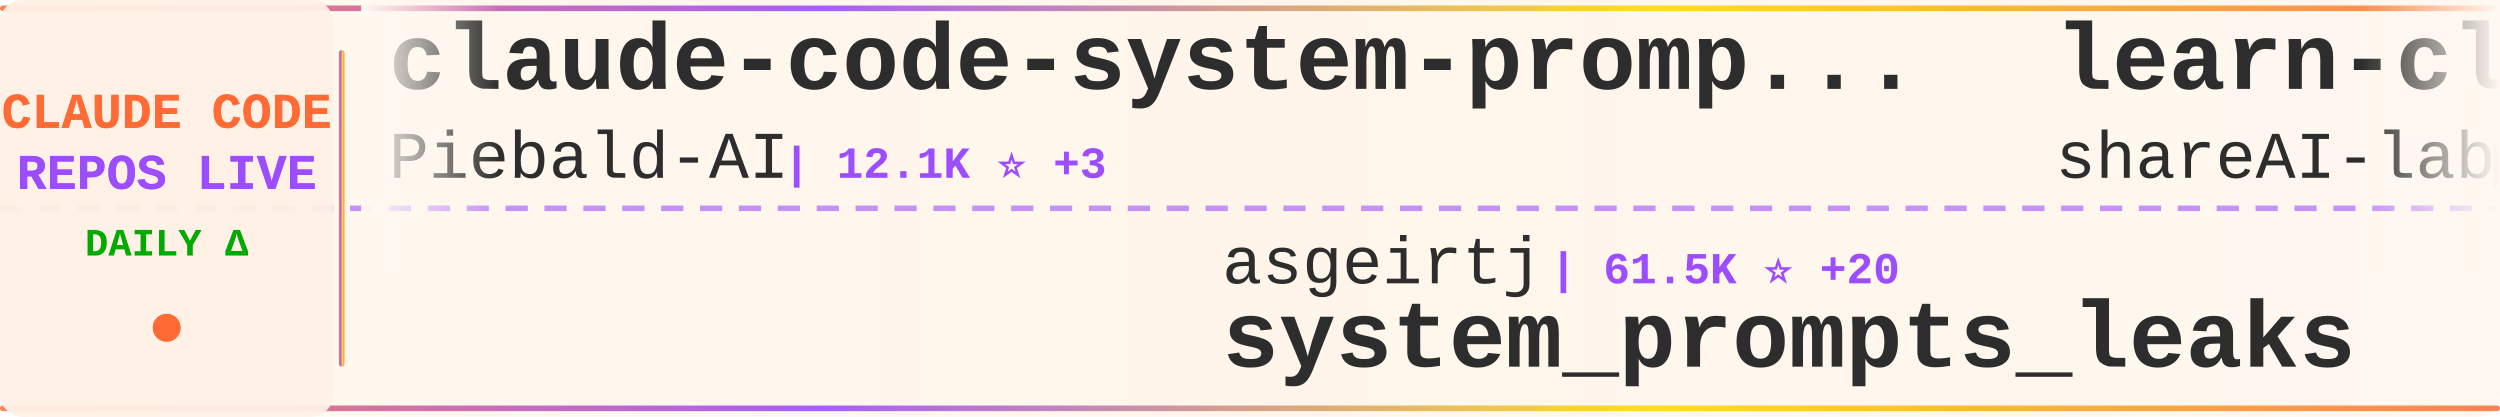
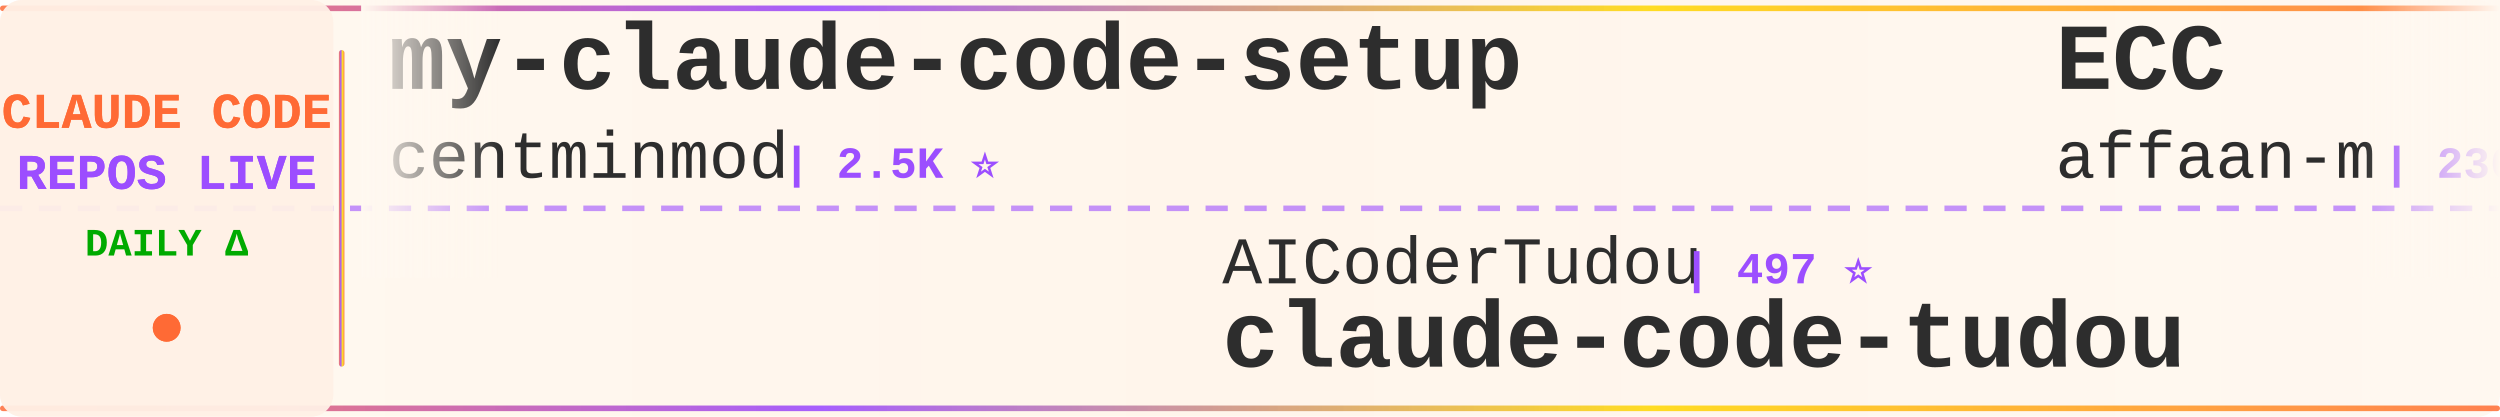
<svg xmlns="http://www.w3.org/2000/svg" width="900" height="150">
  <defs>
    <linearGradient id="tickerBg" x1="0%" y1="0%" x2="100%" y2="0%">
      <stop offset="0%" style="stop-color:#fff8f0;stop-opacity:0.98" />
      <stop offset="50%" style="stop-color:#fff5eb;stop-opacity:1" />
      <stop offset="100%" style="stop-color:#fff8f0;stop-opacity:0.98" />
    </linearGradient>
    <linearGradient id="borderGrad" x1="0%" y1="0%" x2="100%" y2="0%">
      <stop offset="0%" style="stop-color:#FF6B35;stop-opacity:0.85">
        <animate attributeName="stop-opacity" values="0.85;1;0.85" dur="2s" repeatCount="indefinite" />
      </stop>
      <stop offset="33%" style="stop-color:#9C4EFF;stop-opacity:0.9">
        <animate attributeName="stop-opacity" values="0.9;1;0.9" dur="2.2s" repeatCount="indefinite" />
      </stop>
      <stop offset="66%" style="stop-color:#FFD700;stop-opacity:0.85">
        <animate attributeName="stop-opacity" values="0.85;1;0.85" dur="1.8s" repeatCount="indefinite" />
      </stop>
      <stop offset="100%" style="stop-color:#FF6B35;stop-opacity:0.85">
        <animate attributeName="stop-opacity" values="0.85;1;0.85" dur="2s" repeatCount="indefinite" />
      </stop>
    </linearGradient>
    <filter id="textGlow">
      <feGaussianBlur stdDeviation="0.15" result="coloredBlur" />
      <feMerge>
        <feMergeNode in="coloredBlur" />
        <feMergeNode in="SourceGraphic" />
      </feMerge>
    </filter>
    <filter id="metricGlow">
      <feGaussianBlur stdDeviation="0.2" result="coloredBlur" />
      <feMerge>
        <feMergeNode in="coloredBlur" />
        <feMergeNode in="SourceGraphic" />
      </feMerge>
    </filter>
    <linearGradient id="leftFade" x1="0%" y1="0%" x2="100%" y2="0%">
      <stop offset="0%" style="stop-color:#fff8f0;stop-opacity:1" />
      <stop offset="100%" style="stop-color:#fff8f0;stop-opacity:0" />
    </linearGradient>
    <linearGradient id="rightFade" x1="0%" y1="0%" x2="100%" y2="0%">
      <stop offset="0%" style="stop-color:#fff8f0;stop-opacity:0" />
      <stop offset="100%" style="stop-color:#fff8f0;stop-opacity:1" />
    </linearGradient>
  </defs>
  <rect width="900" height="150" fill="url(#tickerBg)" rx="8" />
  <rect x="0" y="2" width="900" height="2" fill="url(#borderGrad)" rx="1" />
  <rect x="0" y="146" width="900" height="2" fill="url(#borderGrad)" rx="1" />
  <line x1="0" y1="75" x2="900" y2="75" stroke="#9C4EFF" stroke-width="2" stroke-dasharray="8 6" opacity="0.6" />
  <rect x="0" y="0" width="120" height="150" fill="#fff0e6" opacity="0.95" rx="8" />
  <text x="60" y="46" font-family="'Courier New', monospace" font-size="18" font-weight="bold" fill="#FF6B35" text-anchor="middle" filter="url(#textGlow)">
    CLAUDE CODE
  </text>
  <text x="60" y="68" font-family="'Courier New', monospace" font-size="18" font-weight="bold" fill="#9C4EFF" text-anchor="middle" filter="url(#textGlow)">
    REPOS LIVE
  </text>
  <text x="60" y="92" font-family="'Courier New', monospace" font-size="14" font-weight="bold" fill="#00aa00" text-anchor="middle">
    DAILY Δ
  </text>
  <circle cx="60" cy="118" r="5" fill="#FF6B35" filter="url(#metricGlow)">
    <animate attributeName="r" values="4;6;4" dur="1.5s" repeatCount="indefinite" />
    <animate attributeName="opacity" values="0.6;1;0.6" dur="1.5s" repeatCount="indefinite" />
  </circle>
  <rect x="122" y="18" width="2" height="114" fill="url(#borderGrad)" rx="1" />
  <clipPath id="tickerClip">
    <rect x="130" y="0" width="770" height="150" />
  </clipPath>
  <g clip-path="url(#tickerClip)">
    <g id="tickerItems">
      <animateTransform attributeName="transform" attributeType="XML" type="translate" from="0 0" to="-3000 0" dur="54s" repeatCount="indefinite" />
      <g transform="translate(0, 0)">
-         <text x="140" y="32" font-family="'Courier New', monospace" font-size="34" font-weight="bold" fill="#2d2d2d">claude-code-system-promp...</text>
-         <text x="140" y="64" font-family="'Courier New', monospace" font-size="24" font-weight="normal" fill="#2d2d2d" opacity="1.0">Piebald-AI</text>
-         <text x="282" y="64" font-family="'Courier New', monospace" font-size="16" font-weight="bold" fill="#9C4EFF"> | 12.1K ⭐ +3</text>
+         <text x="140" y="32" font-family="'Courier New', monospace" font-size="34" font-weight="bold" fill="#2d2d2d">my-claude-code-setup</text>
+         <text x="140" y="64" font-family="'Courier New', monospace" font-size="24" font-weight="normal" fill="#2d2d2d" opacity="1.0">centminmod</text>
+         <text x="282" y="64" font-family="'Courier New', monospace" font-size="16" font-weight="bold" fill="#9C4EFF"> | 2.5K ⭐</text>
      </g>
      <g transform="translate(300, 0)">
-         <text x="140" y="102" font-family="'Courier New', monospace" font-size="24" font-weight="normal" fill="#2d2d2d" opacity="1.0">asgeirtj</text>
-         <text x="258" y="102" font-family="'Courier New', monospace" font-size="16" font-weight="bold" fill="#9C4EFF"> | 61.5K ⭐ +20</text>
-         <text x="140" y="132" font-family="'Courier New', monospace" font-size="34" font-weight="bold" fill="#2d2d2d">system_prompts_leaks</text>
+         <text x="140" y="102" font-family="'Courier New', monospace" font-size="24" font-weight="normal" fill="#2d2d2d" opacity="1.0">AICoderTudou</text>
+         <text x="306" y="102" font-family="'Courier New', monospace" font-size="16" font-weight="bold" fill="#9C4EFF"> | 497 ⭐</text>
+         <text x="140" y="132" font-family="'Courier New', monospace" font-size="34" font-weight="bold" fill="#2d2d2d">claude-code-tudou</text>
      </g>
      <g transform="translate(600, 0)">
-         <text x="140" y="32" font-family="'Courier New', monospace" font-size="34" font-weight="bold" fill="#2d2d2d">learn-claude-code</text>
-         <text x="140" y="64" font-family="'Courier New', monospace" font-size="24" font-weight="normal" fill="#2d2d2d" opacity="1.0">shareAI-lab</text>
-         <text x="294" y="64" font-family="'Courier New', monospace" font-size="16" font-weight="bold" fill="#9C4EFF"> | 72.7K ⭐ +6</text>
+         <text x="140" y="32" font-family="'Courier New', monospace" font-size="34" font-weight="bold" fill="#2d2d2d">ECC</text>
+         <text x="140" y="64" font-family="'Courier New', monospace" font-size="24" font-weight="normal" fill="#2d2d2d" opacity="1.0">affaan-m</text>
+         <text x="258" y="64" font-family="'Courier New', monospace" font-size="16" font-weight="bold" fill="#9C4EFF"> | 236.1K ⭐ +51</text>
      </g>
      <g transform="translate(900, 0)">
-         <text x="140" y="102" font-family="'Courier New', monospace" font-size="24" font-weight="normal" fill="#2d2d2d" opacity="1.0">ChinaSiro</text>
-         <text x="270" y="102" font-family="'Courier New', monospace" font-size="16" font-weight="bold" fill="#9C4EFF"> | 9.6K ⭐ +1</text>
-         <text x="140" y="132" font-family="'Courier New', monospace" font-size="34" font-weight="bold" fill="#2d2d2d">claude-code-sourcemap</text>
+         <text x="140" y="102" font-family="'Courier New', monospace" font-size="24" font-weight="normal" fill="#2d2d2d" opacity="1.0">shareAI-lab</text>
+         <text x="294" y="102" font-family="'Courier New', monospace" font-size="16" font-weight="bold" fill="#9C4EFF"> | 72.8K ⭐ +3</text>
+         <text x="140" y="132" font-family="'Courier New', monospace" font-size="34" font-weight="bold" fill="#2d2d2d">learn-claude-code</text>
      </g>
      <g transform="translate(1200, 0)">
-         <text x="140" y="32" font-family="'Courier New', monospace" font-size="34" font-weight="bold" fill="#2d2d2d">claude-code-engineering</text>
-         <text x="140" y="64" font-family="'Courier New', monospace" font-size="24" font-weight="normal" fill="#2d2d2d" opacity="1.0">huangjia2019</text>
-         <text x="306" y="64" font-family="'Courier New', monospace" font-size="16" font-weight="bold" fill="#9C4EFF"> | 1.0K ⭐</text>
-       </g>
-       <g transform="translate(1500, 0)">
-         <text x="140" y="102" font-family="'Courier New', monospace" font-size="24" font-weight="normal" fill="#2d2d2d" opacity="1.0">fazxes</text>
-         <text x="234" y="102" font-family="'Courier New', monospace" font-size="16" font-weight="bold" fill="#9C4EFF"> | 227 ⭐</text>
-         <text x="140" y="132" font-family="'Courier New', monospace" font-size="34" font-weight="bold" fill="#2d2d2d">Claude-code</text>
-       </g>
-       <g transform="translate(1800, 0)">
-         <text x="140" y="32" font-family="'Courier New', monospace" font-size="34" font-weight="bold" fill="#2d2d2d">claude-coder</text>
-         <text x="140" y="64" font-family="'Courier New', monospace" font-size="24" font-weight="normal" fill="#2d2d2d" opacity="1.0">kodu-ai</text>
-         <text x="246" y="64" font-family="'Courier New', monospace" font-size="16" font-weight="bold" fill="#9C4EFF"> | 5.3K ⭐</text>
-       </g>
-       <g transform="translate(2100, 0)">
-         <text x="140" y="102" font-family="'Courier New', monospace" font-size="24" font-weight="normal" fill="#2d2d2d" opacity="1.0">anthropics</text>
-         <text x="282" y="102" font-family="'Courier New', monospace" font-size="16" font-weight="bold" fill="#9C4EFF"> | 5.7K ⭐ +5</text>
-         <text x="140" y="132" font-family="'Courier New', monospace" font-size="34" font-weight="bold" fill="#2d2d2d">claude-code-security-rev...</text>
-       </g>
-       <g transform="translate(2400, 0)">
        <text x="140" y="32" font-family="'Courier New', monospace" font-size="34" font-weight="bold" fill="#2d2d2d">edmunds-claude-code</text>
        <text x="140" y="64" font-family="'Courier New', monospace" font-size="24" font-weight="normal" fill="#2d2d2d" opacity="1.0">edmund-io</text>
        <text x="270" y="64" font-family="'Courier New', monospace" font-size="16" font-weight="bold" fill="#9C4EFF"> | 1.5K ⭐</text>
      </g>
+       <g transform="translate(1500, 0)">
+         <text x="140" y="102" font-family="'Courier New', monospace" font-size="24" font-weight="normal" fill="#2d2d2d" opacity="1.0">anthropics</text>
+         <text x="282" y="102" font-family="'Courier New', monospace" font-size="16" font-weight="bold" fill="#9C4EFF"> | 165.2K ⭐ +15</text>
+         <text x="140" y="132" font-family="'Courier New', monospace" font-size="34" font-weight="bold" fill="#2d2d2d">skills</text>
+       </g>
+       <g transform="translate(1800, 0)">
+         <text x="140" y="32" font-family="'Courier New', monospace" font-size="34" font-weight="bold" fill="#2d2d2d">pi-vs-claude-code</text>
+         <text x="140" y="64" font-family="'Courier New', monospace" font-size="24" font-weight="normal" fill="#2d2d2d" opacity="1.0">disler</text>
+         <text x="234" y="64" font-family="'Courier New', monospace" font-size="16" font-weight="bold" fill="#9C4EFF"> | 1.6K ⭐</text>
+       </g>
+       <g transform="translate(2100, 0)">
+         <text x="140" y="102" font-family="'Courier New', monospace" font-size="24" font-weight="normal" fill="#2d2d2d" opacity="1.0">repowise-dev</text>
+         <text x="306" y="102" font-family="'Courier New', monospace" font-size="16" font-weight="bold" fill="#9C4EFF"> | 1.2K ⭐</text>
+         <text x="140" y="132" font-family="'Courier New', monospace" font-size="34" font-weight="bold" fill="#2d2d2d">claude-code-prompts</text>
+       </g>
+       <g transform="translate(2400, 0)">
+         <text x="140" y="32" font-family="'Courier New', monospace" font-size="34" font-weight="bold" fill="#2d2d2d">claude-code-rev</text>
+         <text x="140" y="64" font-family="'Courier New', monospace" font-size="24" font-weight="normal" fill="#2d2d2d" opacity="1.0">oboard</text>
+         <text x="234" y="64" font-family="'Courier New', monospace" font-size="16" font-weight="bold" fill="#9C4EFF"> | 3.3K ⭐</text>
+       </g>
      <g transform="translate(2700, 0)">
-         <text x="140" y="102" font-family="'Courier New', monospace" font-size="24" font-weight="normal" fill="#2d2d2d" opacity="1.0">Njengah</text>
-         <text x="246" y="102" font-family="'Courier New', monospace" font-size="16" font-weight="bold" fill="#9C4EFF"> | 1.9K ⭐</text>
-         <text x="140" y="132" font-family="'Courier New', monospace" font-size="34" font-weight="bold" fill="#2d2d2d">claude-code-cheat-sheet</text>
+         <text x="140" y="102" font-family="'Courier New', monospace" font-size="24" font-weight="normal" fill="#2d2d2d" opacity="1.0">ghuntley</text>
+         <text x="258" y="102" font-family="'Courier New', monospace" font-size="16" font-weight="bold" fill="#9C4EFF"> | 987 ⭐</text>
+         <text x="140" y="132" font-family="'Courier New', monospace" font-size="34" font-weight="bold" fill="#2d2d2d">claude-code-source-code-...</text>
      </g>
      <g transform="translate(3000, 0)">
-         <text x="140" y="32" font-family="'Courier New', monospace" font-size="34" font-weight="bold" fill="#2d2d2d">claude-code-system-promp...</text>
-         <text x="140" y="64" font-family="'Courier New', monospace" font-size="24" font-weight="normal" fill="#2d2d2d" opacity="1.0">Piebald-AI</text>
-         <text x="282" y="64" font-family="'Courier New', monospace" font-size="16" font-weight="bold" fill="#9C4EFF"> | 12.1K ⭐ +3</text>
+         <text x="140" y="32" font-family="'Courier New', monospace" font-size="34" font-weight="bold" fill="#2d2d2d">my-claude-code-setup</text>
+         <text x="140" y="64" font-family="'Courier New', monospace" font-size="24" font-weight="normal" fill="#2d2d2d" opacity="1.0">centminmod</text>
+         <text x="282" y="64" font-family="'Courier New', monospace" font-size="16" font-weight="bold" fill="#9C4EFF"> | 2.5K ⭐</text>
      </g>
      <g transform="translate(3300, 0)">
-         <text x="140" y="102" font-family="'Courier New', monospace" font-size="24" font-weight="normal" fill="#2d2d2d" opacity="1.0">asgeirtj</text>
-         <text x="258" y="102" font-family="'Courier New', monospace" font-size="16" font-weight="bold" fill="#9C4EFF"> | 61.5K ⭐ +20</text>
-         <text x="140" y="132" font-family="'Courier New', monospace" font-size="34" font-weight="bold" fill="#2d2d2d">system_prompts_leaks</text>
+         <text x="140" y="102" font-family="'Courier New', monospace" font-size="24" font-weight="normal" fill="#2d2d2d" opacity="1.0">AICoderTudou</text>
+         <text x="306" y="102" font-family="'Courier New', monospace" font-size="16" font-weight="bold" fill="#9C4EFF"> | 497 ⭐</text>
+         <text x="140" y="132" font-family="'Courier New', monospace" font-size="34" font-weight="bold" fill="#2d2d2d">claude-code-tudou</text>
      </g>
      <g transform="translate(3600, 0)">
-         <text x="140" y="32" font-family="'Courier New', monospace" font-size="34" font-weight="bold" fill="#2d2d2d">learn-claude-code</text>
-         <text x="140" y="64" font-family="'Courier New', monospace" font-size="24" font-weight="normal" fill="#2d2d2d" opacity="1.0">shareAI-lab</text>
-         <text x="294" y="64" font-family="'Courier New', monospace" font-size="16" font-weight="bold" fill="#9C4EFF"> | 72.7K ⭐ +6</text>
+         <text x="140" y="32" font-family="'Courier New', monospace" font-size="34" font-weight="bold" fill="#2d2d2d">ECC</text>
+         <text x="140" y="64" font-family="'Courier New', monospace" font-size="24" font-weight="normal" fill="#2d2d2d" opacity="1.0">affaan-m</text>
+         <text x="258" y="64" font-family="'Courier New', monospace" font-size="16" font-weight="bold" fill="#9C4EFF"> | 236.1K ⭐ +51</text>
      </g>
      <g transform="translate(3900, 0)">
-         <text x="140" y="102" font-family="'Courier New', monospace" font-size="24" font-weight="normal" fill="#2d2d2d" opacity="1.0">ChinaSiro</text>
-         <text x="270" y="102" font-family="'Courier New', monospace" font-size="16" font-weight="bold" fill="#9C4EFF"> | 9.6K ⭐ +1</text>
-         <text x="140" y="132" font-family="'Courier New', monospace" font-size="34" font-weight="bold" fill="#2d2d2d">claude-code-sourcemap</text>
+         <text x="140" y="102" font-family="'Courier New', monospace" font-size="24" font-weight="normal" fill="#2d2d2d" opacity="1.0">shareAI-lab</text>
+         <text x="294" y="102" font-family="'Courier New', monospace" font-size="16" font-weight="bold" fill="#9C4EFF"> | 72.8K ⭐ +3</text>
+         <text x="140" y="132" font-family="'Courier New', monospace" font-size="34" font-weight="bold" fill="#2d2d2d">learn-claude-code</text>
      </g>
    </g>
  </g>
  <rect x="130" y="0" width="50" height="100" fill="url(#leftFade)" />
  <rect x="850" y="0" width="50" height="100" fill="url(#rightFade)" />
</svg>
